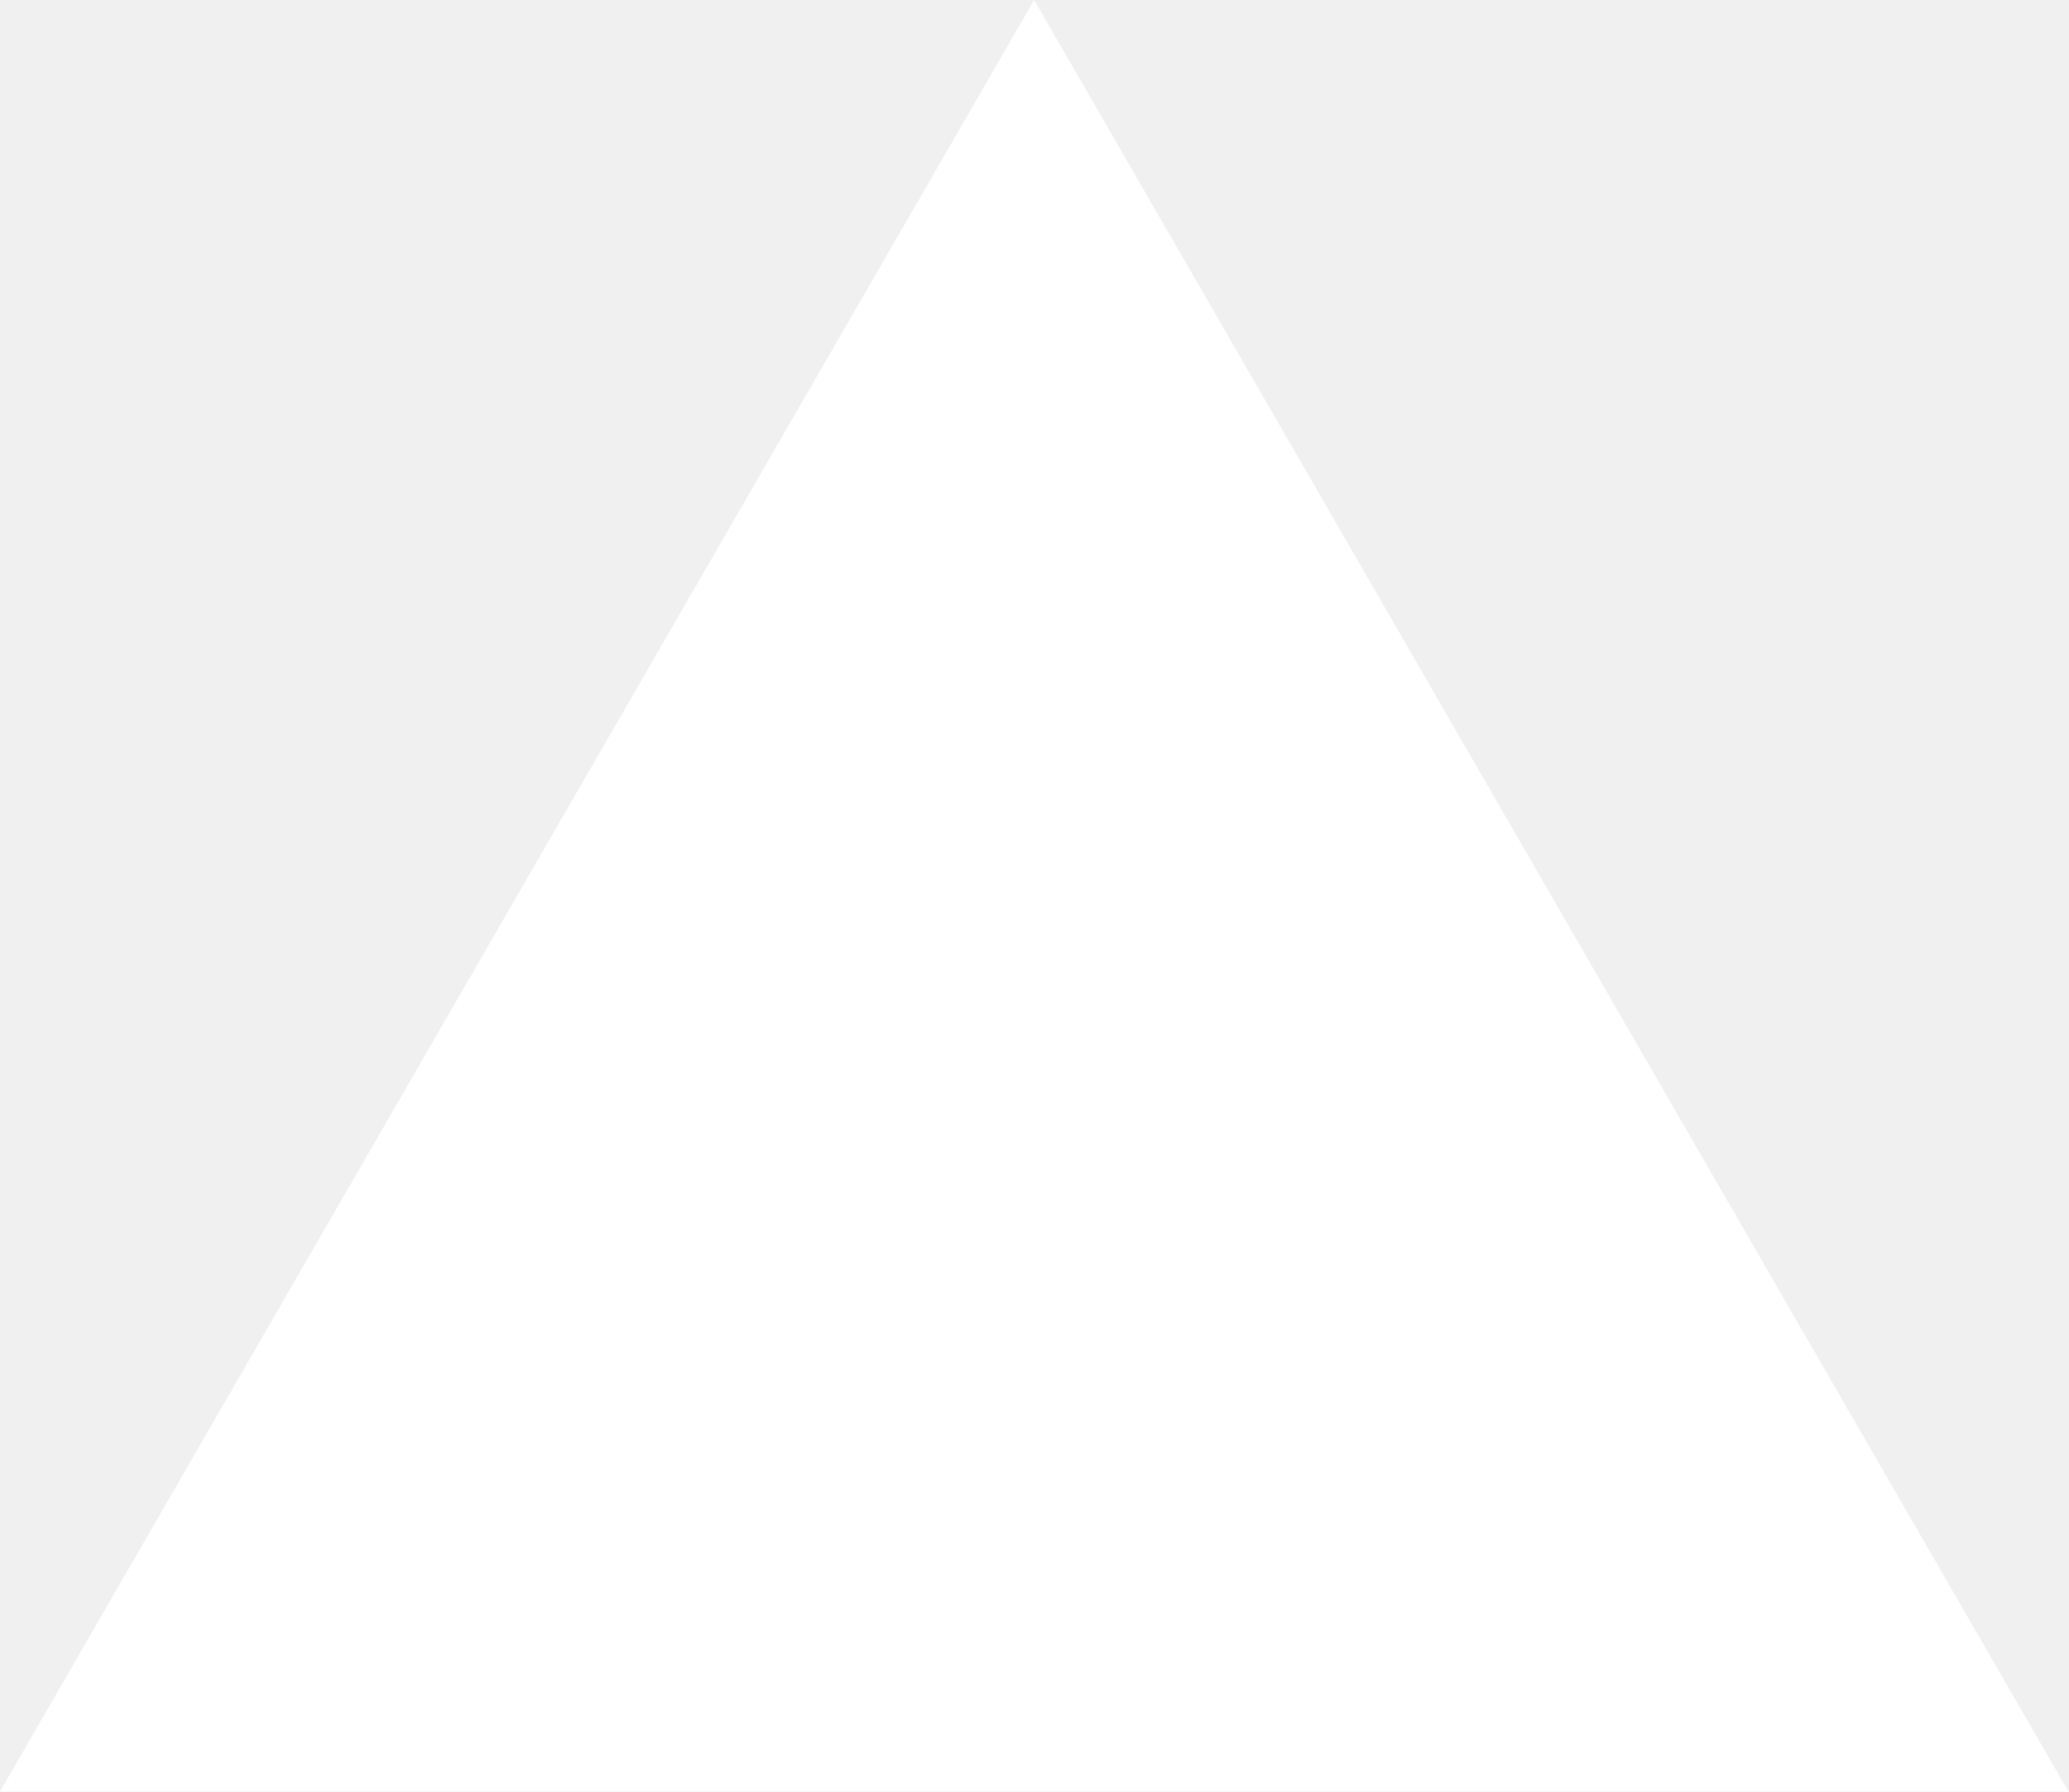
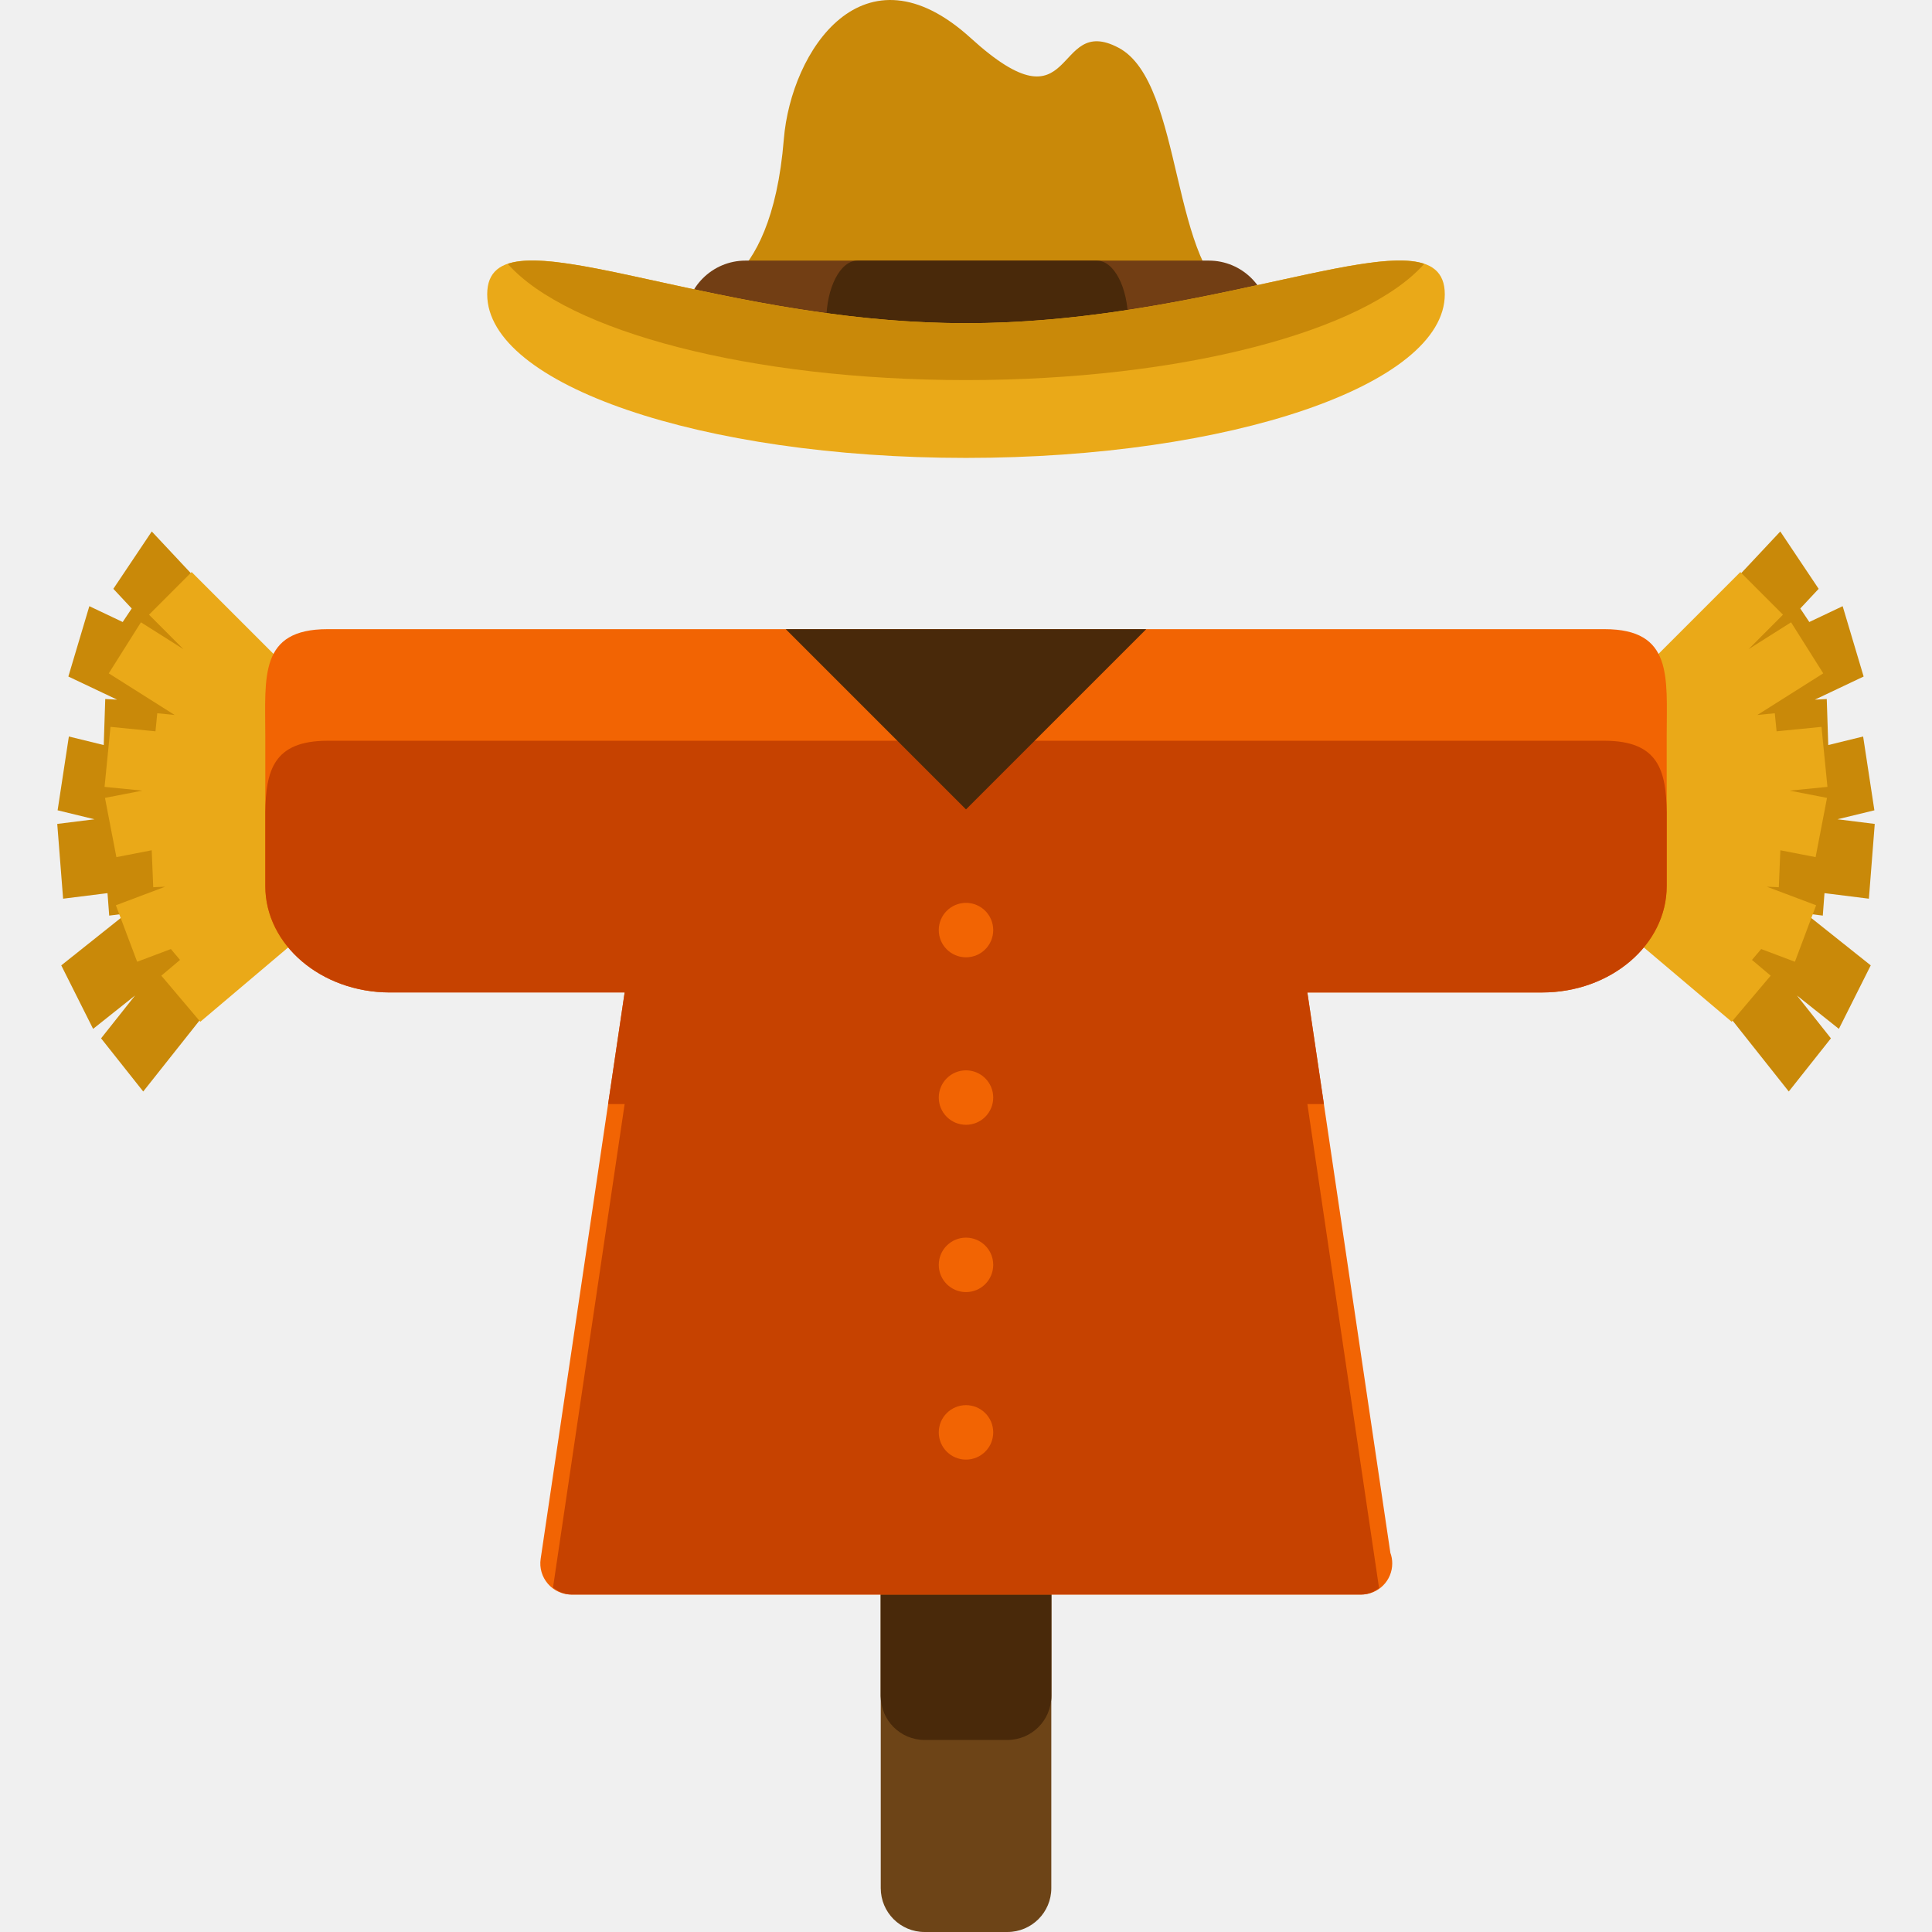
- <svg xmlns="http://www.w3.org/2000/svg" fill="none" viewBox="0 0 1155 1000">
-   <path d="m577.3 0 577.4 1000H0z" fill="#fff" />
+ <svg xmlns="http://www.w3.org/2000/svg" height="800px" width="800px" version="1.1" id="Layer_1" viewBox="0 0 504.131 504.131" xml:space="preserve">
+   <polygon style="fill:#C98909;" points="69.218,184.627 73.574,184.863 72.897,204.437 64.468,203.988 63.279,205.761 62.94,205.414   61.467,215.118 72.881,213.693 74.401,233.204 62.854,234.637 70.006,243.656 37.372,284.813 26.376,270.942 35.237,259.765   24.296,268.469 15.986,251.904 32.992,238.355 28.495,238.915 28.053,233.054 16.467,234.503 14.938,214.992 24.666,213.779   15.033,211.44 17.971,192.181 27.069,194.41 27.463,182.398 30.558,182.563 17.837,176.529 23.312,158.176 32.016,162.304   34.371,158.775 29.574,153.647 39.601,138.681 74.835,176.285 " />
+   <polygon style="fill:#EAA918;" points="82.262,229.722 86.666,229.533 86.004,213.811 77.465,214.165 76.252,212.747   75.914,213.023 74.401,205.233 85.972,206.375 87.524,190.708 75.819,189.542 83.05,182.319 50.006,149.267 38.884,160.397   47.848,169.385 36.773,162.382 28.376,175.702 45.572,186.565 41.035,186.116 40.57,190.826 28.833,189.668 27.282,205.327   37.143,206.304 27.392,208.195 30.369,223.657 39.585,221.869 39.987,231.51 43.098,231.376 30.235,236.221 35.789,250.958   44.587,247.642 46.974,250.478 42.098,254.59 52.267,266.618 87.957,236.425 " />
+   <polygon style="fill:#C98909;" points="434.912,184.627 430.556,184.863 431.234,204.437 439.662,203.988 440.851,205.761   441.174,205.414 442.663,215.118 431.25,213.693 429.729,233.204 441.277,234.637 434.125,243.656 466.759,284.813 477.755,270.942   468.893,259.765 479.834,268.469 488.145,251.904 471.138,238.355 475.636,238.915 476.077,233.054 487.664,234.503   489.192,214.992 479.464,213.779 489.098,211.44 486.16,192.181 477.062,194.41 476.668,182.398 473.572,182.563 486.293,176.529   480.819,158.176 472.115,162.304 469.76,158.775 474.557,153.647 464.545,138.681 429.296,176.285 " />
+   <polygon style="fill:#EAA918;" points="421.868,229.722 417.465,229.533 418.127,213.811 426.665,214.165 427.878,212.747   428.217,213.023 429.729,205.233 418.158,206.375 416.622,190.708 428.327,189.542 421.08,182.319 454.124,149.267 465.246,160.397   456.282,169.385 467.357,162.382 475.754,175.702 458.559,186.565 463.112,186.116 463.576,190.826 475.297,189.668   476.849,205.327 466.987,206.304 476.739,208.195 473.761,223.657 464.561,221.869 464.159,231.51 461.032,231.376 473.895,236.221   468.358,250.958 459.559,247.642 457.157,250.478 462.033,254.59 451.863,266.618 416.173,236.425 " />
+   <g>
+     <path style="fill:#6D4417;" d="M274.325,492.685c0,6.325-5.136,11.445-11.445,11.445h-21.63c-6.309,0-11.429-5.12-11.429-11.445   V328.664c0-6.325,5.12-11.445,11.429-11.445h21.63c6.309,0,11.445,5.12,11.445,11.445V492.685z" />
+     <path style="fill:#6D4417;" d="M274.325,442.572c0,6.325-5.136,11.445-11.445,11.445h-21.63c-6.309,0-11.429-5.12-11.429-11.445   V278.543c0-6.325,5.12-11.445,11.429-11.445h21.63c6.309,0,11.445,5.12,11.445,11.445V442.572z" />
+   </g>
+   <path style="fill:#49290A;" d="M274.325,442.572c0,6.325-5.136,11.445-11.445,11.445h-21.63c-6.309,0-11.429-5.12-11.429-11.445  V278.543c0-6.325,5.12-11.445,11.429-11.445h21.63c6.309,0,11.445,5.12,11.445,11.445V442.572z" />
+   <path style="fill:#F26403;" d="M418.662,164.17H85.484c-17.936,0-16.258,12.453-16.258,27.758v39.282  c0,15.305,14.588,27.758,32.508,27.758h61.259l-21.914,147.803c-0.354,2.332,0.339,4.71,1.89,6.498  c1.536,1.788,3.781,2.812,6.152,2.812h205.879c0.063,0,0.142,0,0.165,0c4.49,0,8.121-3.631,8.121-8.121  c0-0.977-0.165-1.906-0.488-2.773l-21.662-146.211h61.259c17.92,0,32.508-12.453,32.508-27.758v-39.282  C434.912,176.624,436.59,164.17,418.662,164.17z" />
+   <path style="fill:#C64200;" d="M418.662,193.291H85.484c-14.202,0-16.093,7.861-16.258,18.7v9.058v10.161  c0,15.305,14.588,27.758,32.508,27.758h61.259l-4.309,29.121h4.309l-18.692,126.165c1.402,1.071,3.033,1.82,4.829,1.82h205.879  c0.063,0,0.142,0,0.165,0c1.788,0,3.356-0.693,4.679-1.662L341.145,288.09h4.309l-4.309-29.121h61.259  c17.92,0,32.508-12.453,32.508-27.758V221.05v-9.058C434.739,201.153,432.849,193.291,418.662,193.291z" />
+   <polygon style="fill:#49290A;" points="252.065,211.204 299.098,164.17 205.032,164.17 " />
+   <path style="fill:#C98909;" d="M181.157,77.485c0,0,19.999,0.339,23.371-41.141c1.89-23.142,20.834-51.814,48.766-26.419  c27.924,25.403,21.323-6.601,38.581,2.536c17.274,9.145,13.217,58.919,31.508,66.536c18.274,7.617-84.834,18.282-84.834,18.282  l-51.31-17.266L181.157,77.485z" />
+   <path style="fill:#723E14;" d="M331.173,83.747c0,8.696-7.05,15.746-15.754,15.746H194.54c-8.696,0-15.754-7.058-15.754-15.746l0,0  c0-8.696,7.058-15.746,15.754-15.746h120.879C324.123,68.001,331.173,75.043,331.173,83.747L331.173,83.747z" />
+   <path style="fill:#49290A;" d="M294.356,83.747c0,8.696-3.663,15.746-8.153,15.746h-62.448c-4.49,0-8.137-7.058-8.137-15.746l0,0  c0-8.696,3.647-15.746,8.137-15.746h62.448C290.694,68.001,294.356,75.043,294.356,83.747L294.356,83.747z" />
+   <path style="fill:#EAA918;" d="M377.001,76.792c0,23.584-55.942,42.693-124.936,42.693c-69.018,0-124.936-19.109-124.936-42.693  c0-23.576,55.926,7.538,124.936,7.538C321.067,84.33,377.001,53.216,377.001,76.792z" />
+   <path style="fill:#C98909;" d="M252.065,84.33c-56.415,0-104.031-20.756-119.572-15.478c15.541,17.558,63.157,30.326,119.572,30.326  c56.399,0,104.031-12.769,119.572-30.326C356.096,63.574,308.464,84.33,252.065,84.33z" />
+   <g>
+     <circle style="fill:#F26403;" cx="252.065" cy="242.695" r="7.105" />
+     <circle style="fill:#F26403;" cx="252.065" cy="286.397" r="7.105" />
+     <circle style="fill:#F26403;" cx="252.065" cy="330.051" r="7.105" />
+     <circle style="fill:#F26403;" cx="252.065" cy="373.76" r="7.105" />
+   </g>
</svg>
